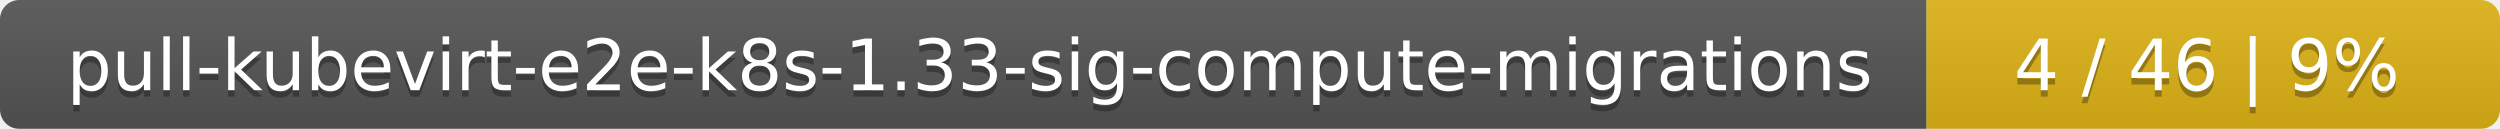
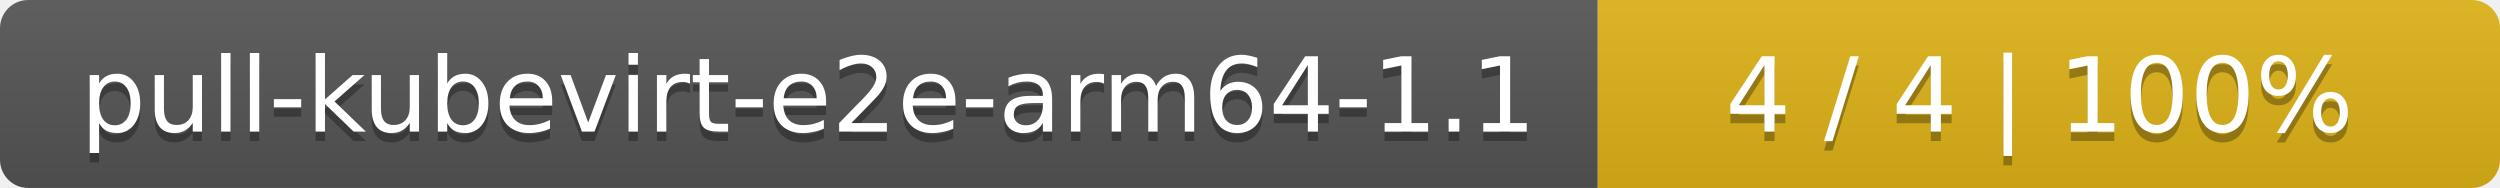
- <svg xmlns="http://www.w3.org/2000/svg" width="388" height="20">
+ <svg xmlns="http://www.w3.org/2000/svg" width="266" height="20">
  <linearGradient id="smooth" x2="0" y2="100%">
    <stop offset="0" stop-color="#bbb" stop-opacity=".1" />
    <stop offset="1" stop-opacity=".1" />
  </linearGradient>
  <mask id="round">
-     <rect width="388" height="20" rx="3" fill="#fff" />
+     <rect width="266" height="20" rx="3" fill="#fff" />
  </mask>
  <g mask="url(#round)">
-     <rect width="299" height="20" fill="#555" />
-     <rect x="299" width="89" height="20" fill="#dfb317" />
-     <rect width="388" height="20" fill="url(#smooth)" />
+     <rect width="170" height="20" fill="#555" />
+     <rect x="170" width="96" height="20" fill="#dfb317" />
+     <rect width="266" height="20" fill="url(#smooth)" />
  </g>
  <g fill="#fff" text-anchor="middle" font-family="DejaVu Sans,Verdana,Geneva,sans-serif" font-size="11">
-     <text x="150.5" y="15" fill="#010101" fill-opacity=".3">pull-kubevirt-e2e-k8s-1.33-sig-compute-migrations</text>
-     <text x="150.5" y="14">pull-kubevirt-e2e-k8s-1.33-sig-compute-migrations</text>
-     <text x="342.5" y="15" fill="#010101" fill-opacity=".3">4 / 46    |    9%</text>
-     <text x="342.5" y="14">4 / 46    |    9%</text>
+     <text x="86" y="15" fill="#010101" fill-opacity=".3">pull-kubevirt-e2e-arm64-1.1</text>
+     <text x="86" y="14">pull-kubevirt-e2e-arm64-1.1</text>
+     <text x="217" y="15" fill="#010101" fill-opacity=".3">4 / 4    |    100%</text>
+     <text x="217" y="14">4 / 4    |    100%</text>
  </g>
</svg>
